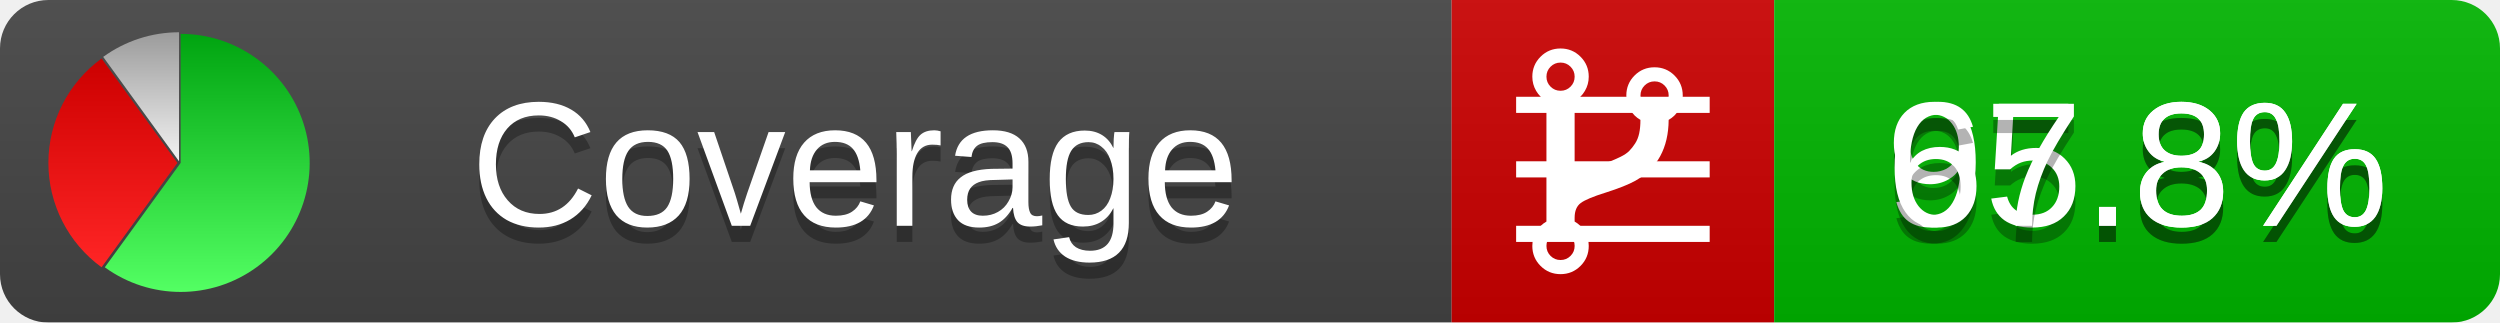
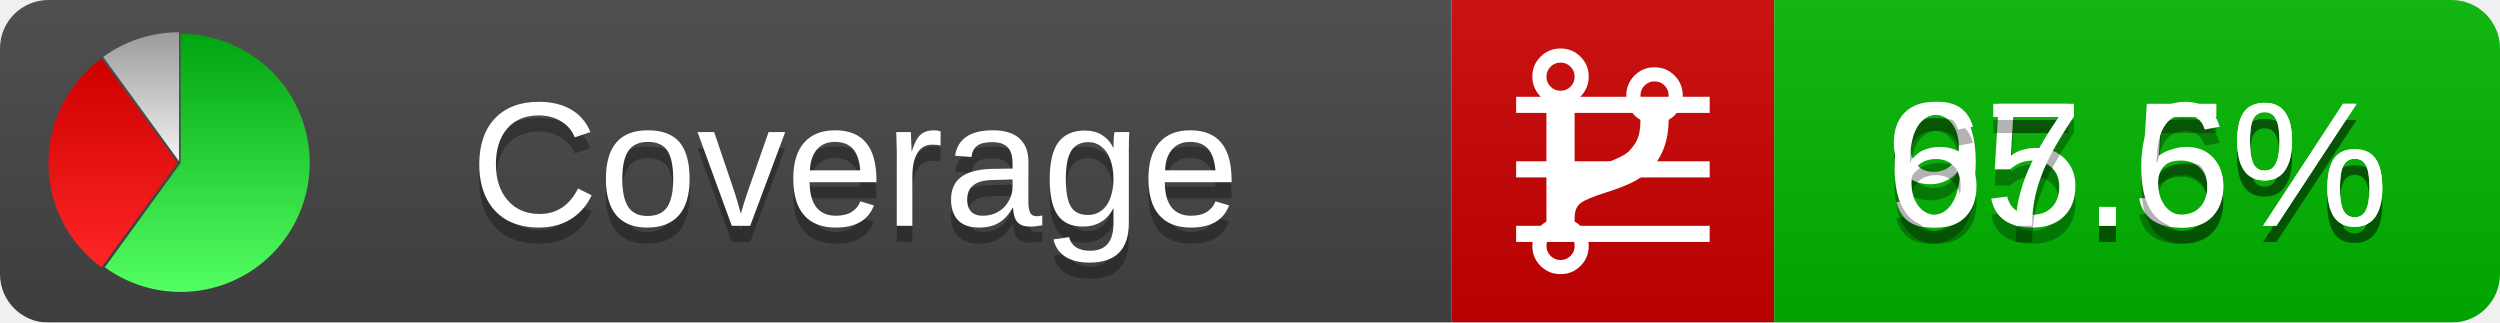
<svg xmlns="http://www.w3.org/2000/svg" xmlns:xlink="http://www.w3.org/1999/xlink" width="155" height="20">
  <style type="text/css">
          
            @keyframes fadeout {
              0 % { visibility: visible; opacity: 1; }
              40% { visibility: visible; opacity: 1; }
              50% { visibility: hidden; opacity: 0; }
              90% { visibility: hidden; opacity: 0; }
              100% { visibility: visible; opacity: 1; }
            }
            @keyframes fadein {
              0% { visibility: hidden; opacity: 0; }
              40% { visibility: hidden; opacity: 0; }
              50% { visibility: visible; opacity: 1; }
              90% { visibility: visible; opacity: 1; }
              100% { visibility: hidden; opacity: 0; }
            }
            .linecoverage {
                animation-duration: 10s;
                animation-name: fadeout;
                animation-iteration-count: infinite;
            }
            .branchcoverage {
                animation-duration: 10s;
                animation-name: fadein;
                animation-iteration-count: infinite;
            }
          
    </style>
  <defs>
    <linearGradient id="gradient" x2="0" y2="100%">
      <stop offset="0" stop-color="#bbb" stop-opacity=".1" />
      <stop offset="1" stop-opacity=".1" />
    </linearGradient>
    <linearGradient id="green" x2="0" y2="100%">
      <stop offset="0" stop-color="#00A410" />
      <stop offset="1" stop-color="#53FF63" />
    </linearGradient>
    <linearGradient id="red" x2="0" y2="100%">
      <stop offset="0" stop-color="#C00" />
      <stop offset="1" stop-color="#FF2525" />
    </linearGradient>
    <linearGradient id="gray" x2="0" y2="100%">
      <stop offset="0" stop-color="#9B9B9B" />
      <stop offset="1" stop-color="#F3F3F3" />
    </linearGradient>
    <mask id="mask">
      <rect width="155" height="20" rx="3" fill="#fff" />
    </mask>
    <g id="icon">
      <path style="fill:url(#green);" d="M205,202.5 l0,-200 a200,200 0 1,1 -117.558,361.803 z" />
      <path style="fill:url(#red);" d="M200,202.5 l-117.558,161.803 a200,200 0 0,1 0,-323.607 z" />
      <path style="fill:url(#gray);" d="M202.5,200 l-117.558,-161.803 a200,200 0 0,1 117.558,-38.196 z" />
    </g>
  </defs>
  <g mask="url(#mask)">
    <rect x="0" y="0" width="90" height="20" fill="#444" />
    <rect x="90" y="0" width="20" height="20" fill="#c00" />
    <rect x="110" y="0" width="45" height="20" fill="#00B600" />
    <rect x="0" y="0" width="155" height="20" fill="url(#gradient)" />
  </g>
  <g>
    <path class="linecoverage" stroke="#fff" d="M94 6.5 h12 M94 10.5 h12 M94 14.5 h12" />
    <path class="branchcoverage" fill="#fff" d="m 97.628,15.247 q 0,-0.364 -0.255,-0.619 -0.255,-0.255 -0.619,-0.255 -0.364,0 -0.619,0.255 -0.255,0.255 -0.255,0.619 0,0.364 0.255,0.619 0.255,0.255 0.619,0.255 0.364,0 0.619,-0.255 0.255,-0.255 0.255,-0.619 z m 0,-10.493 q 0,-0.364 -0.255,-0.619 -0.255,-0.255 -0.619,-0.255 -0.364,0 -0.619,0.255 -0.255,0.255 -0.255,0.619 0,0.364 0.255,0.619 0.255,0.255 0.619,0.255 0.364,0 0.619,-0.255 0.255,-0.255 0.255,-0.619 z m 5.83,1.166 q 0,-0.364 -0.255,-0.619 -0.255,-0.255 -0.619,-0.255 -0.364,0 -0.619,0.255 -0.255,0.255 -0.255,0.619 0,0.364 0.255,0.619 0.255,0.255 0.619,0.255 0.364,0 0.619,-0.255 0.255,-0.255 0.255,-0.619 z m 0.874,0 q 0,0.474 -0.237,0.879 -0.237,0.405 -0.638,0.633 -0.018,2.614 -2.059,3.771 -0.619,0.346 -1.849,0.738 -1.166,0.364 -1.544,0.647 -0.378,0.282 -0.378,0.911 l 0,0.237 q 0.401,0.228 0.638,0.633 0.237,0.405 0.237,0.879 0,0.729 -0.51,1.239 -0.51,0.51 -1.239,0.51 -0.729,0 -1.239,-0.51 -0.51,-0.51 -0.51,-1.239 0,-0.474 0.237,-0.879 0.237,-0.405 0.638,-0.633 l 0,-7.469 q -0.401,-0.228 -0.638,-0.633 -0.237,-0.405 -0.237,-0.879 0,-0.729 0.51,-1.239 0.51,-0.51 1.239,-0.51 0.729,0 1.239,0.51 0.51,0.51 0.51,1.239 0,0.474 -0.237,0.879 -0.237,0.405 -0.638,0.633 l 0,4.527 q 0.492,-0.237 1.403,-0.519 0.501,-0.155 0.797,-0.269 0.296,-0.114 0.642,-0.282 0.346,-0.169 0.537,-0.36 0.191,-0.191 0.369,-0.465 0.178,-0.273 0.255,-0.633 0.077,-0.36 0.077,-0.833 -0.401,-0.228 -0.638,-0.633 -0.237,-0.405 -0.237,-0.879 0,-0.729 0.51,-1.239 0.51,-0.51 1.239,-0.51 0.729,0 1.239,0.51 0.51,0.51 0.51,1.239 z" />
  </g>
  <g fill="#fff" text-anchor="middle" font-family="Verdana,Arial,Geneva,sans-serif" font-size="11">
    <a xlink:href="https://github.com/danielpalme/ReportGenerator" target="_top">
      <use xlink:href="#icon" transform="translate(3,2) scale(.04)" />
    </a>
    <text x="53" y="15" fill="#010101" fill-opacity=".3">Coverage</text>
    <text x="53" y="14" fill="#fff">Coverage</text>
-     <text class="linecoverage" x="132.5" y="15" fill="#010101" fill-opacity=".3">95.8%</text>
-     <text class="linecoverage" x="132.5" y="14">95.8%</text>
-     <text class="branchcoverage" x="132.5" y="15" fill="#010101" fill-opacity=".3">67.8%</text>
-     <text class="branchcoverage" x="132.5" y="14">67.8%</text>
+     <text class="linecoverage" x="132.5" y="15" fill="#010101" fill-opacity=".3">95.5%</text>
+     <text class="linecoverage" x="132.5" y="14">95.5%</text>
+     <text class="branchcoverage" x="132.5" y="15" fill="#010101" fill-opacity=".3">67.6%</text>
+     <text class="branchcoverage" x="132.5" y="14">67.6%</text>
  </g>
  <g>
    <rect class="linecoverage" x="90" y="0" width="65" height="20" fill-opacity="0" />
    <rect class="branchcoverage" x="90" y="0" width="65" height="20" fill-opacity="0" />
  </g>
</svg>
